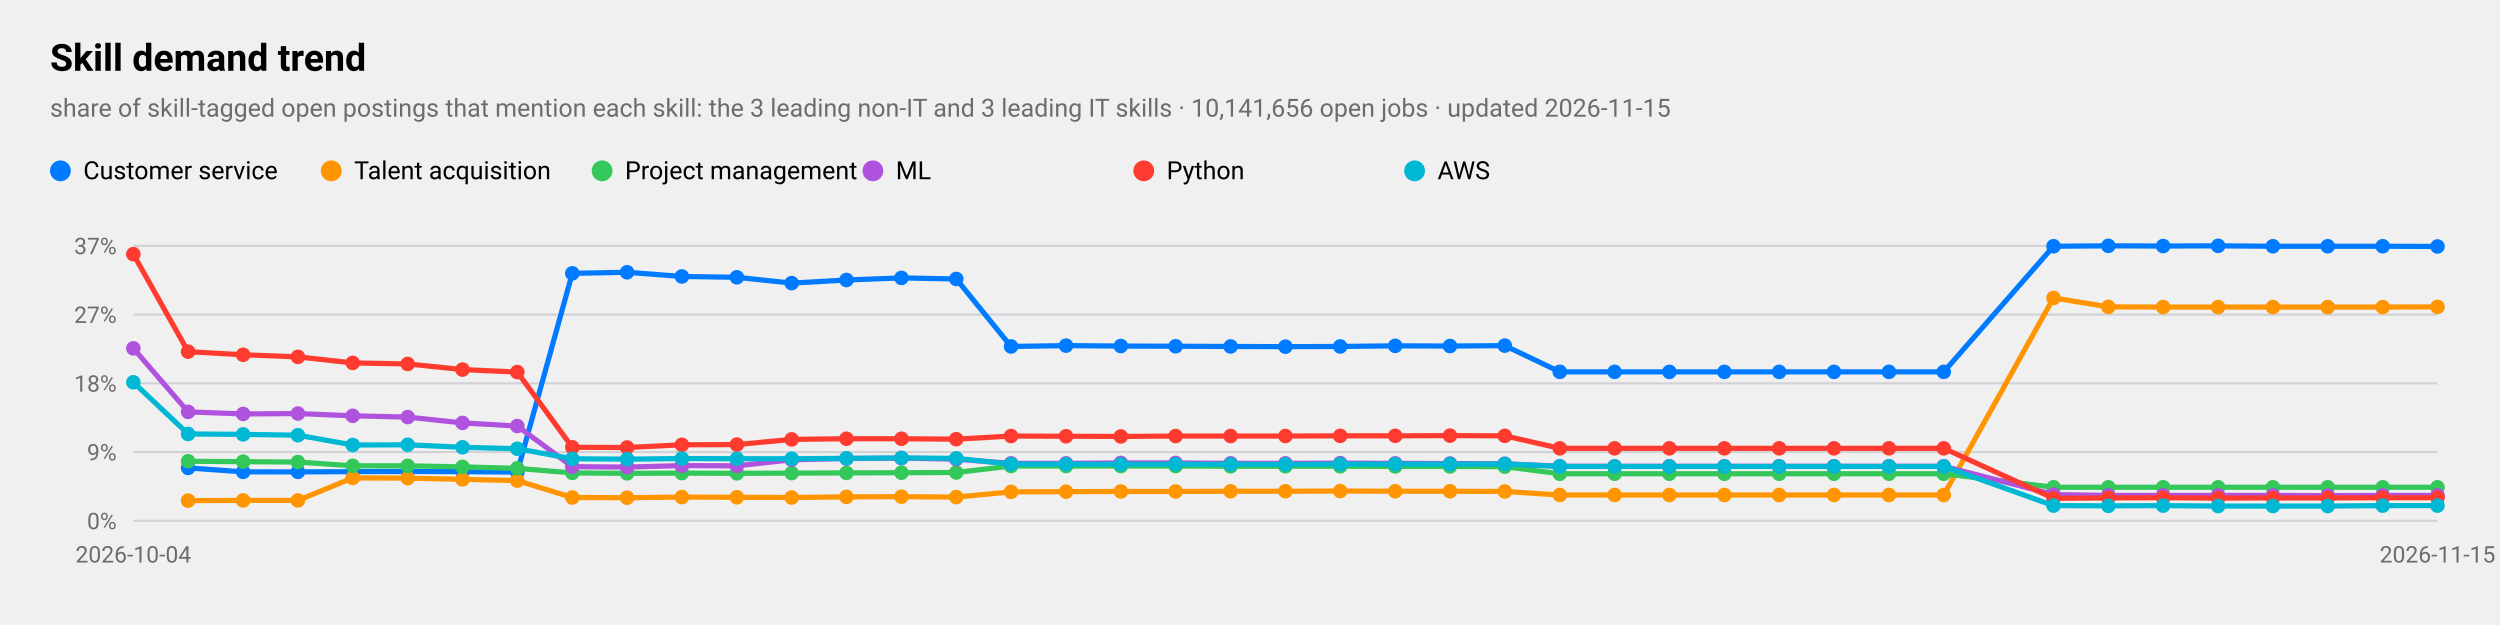
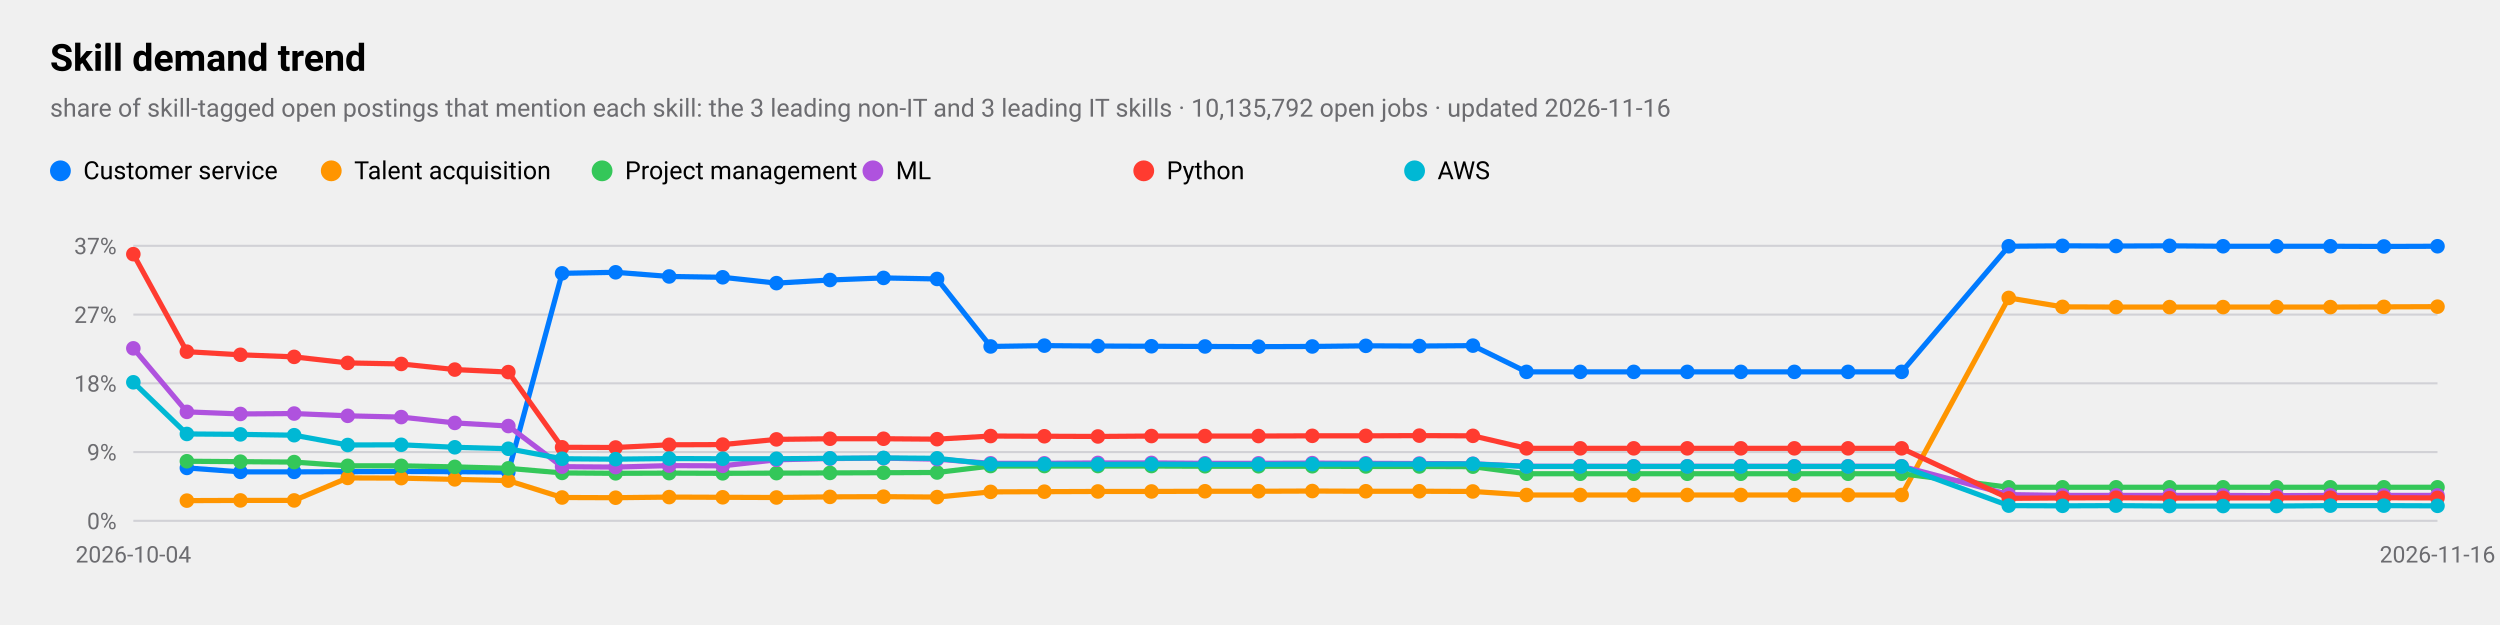
<svg xmlns="http://www.w3.org/2000/svg" viewBox="0 0 1200 300" width="1200" height="300" role="img" aria-label="Skill demand trend">
  <style>
text{font-family:-apple-system,BlinkMacSystemFont,"SF Pro Text","Helvetica Neue","Segoe UI",Roboto,sans-serif;fill:#000}
.sub,.val,.axis{fill:#6c6c70}.bar{fill:#007aff}.track{fill:#e5e5ea}.grid{stroke:#d1d1d6}
.l1{fill:none;stroke:#007aff;stroke-width:2.5}.d1{fill:#007aff}.l2{fill:none;stroke:#ff9500;stroke-width:2.5}.d2{fill:#ff9500}
.l3{fill:none;stroke:#34c759;stroke-width:2.5}.d3{fill:#34c759}.l4{fill:none;stroke:#af52de;stroke-width:2.5}.d4{fill:#af52de}
.l5{fill:none;stroke:#ff3b30;stroke-width:2.5}.d5{fill:#ff3b30}.l6{fill:none;stroke:#00b8d4;stroke-width:2.5}.d6{fill:#00b8d4}
@media(prefers-color-scheme:dark){text{fill:#fff}.sub,.val,.axis{fill:#98989d}.bar{fill:#0a84ff}.track{fill:#2c2c2e}.grid{stroke:#38383a}
.l1{stroke:#0a84ff}.d1{fill:#0a84ff}.l2{stroke:#ff9f0a}.d2{fill:#ff9f0a}
.l3{stroke:#30d158}.d3{fill:#30d158}.l4{stroke:#bf5af2}.d4{fill:#bf5af2}.l5{stroke:#ff453a}.d5{fill:#ff453a}.l6{stroke:#40cbe0}.d6{fill:#40cbe0}}
</style>
  <text x="24" y="34" font-size="18" font-weight="600">Skill demand trend</text>
-   <text class="sub" x="24" y="56" font-size="12">share of skill-tagged open postings that mention each skill: the 3 leading non-IT and 3 leading IT skills · 10,141,656 open jobs · updated 2026-11-15</text>
+   <text class="sub" x="24" y="56" font-size="12">share of skill-tagged open postings that mention each skill: the 3 leading non-IT and 3 leading IT skills · 10,135,792 open jobs · updated 2026-11-16</text>
  <line class="grid" x1="64" x2="1170" y1="250.0" y2="250.0" />
  <text class="axis" x="56" y="254.0" font-size="11" text-anchor="end">0%</text>
  <line class="grid" x1="64" x2="1170" y1="217.0" y2="217.0" />
  <text class="axis" x="56" y="221.0" font-size="11" text-anchor="end">9%</text>
  <line class="grid" x1="64" x2="1170" y1="184.0" y2="184.0" />
  <text class="axis" x="56" y="188.0" font-size="11" text-anchor="end">18%</text>
  <line class="grid" x1="64" x2="1170" y1="151.0" y2="151.0" />
  <text class="axis" x="56" y="155.0" font-size="11" text-anchor="end">27%</text>
  <line class="grid" x1="64" x2="1170" y1="118.0" y2="118.0" />
  <text class="axis" x="56" y="122.0" font-size="11" text-anchor="end">37%</text>
  <text class="axis" x="64.0" y="270" font-size="11" text-anchor="middle">2026-10-04</text>
-   <text class="axis" x="1170.0" y="270" font-size="11" text-anchor="middle">2026-11-15</text>
-   <polyline class="l1" points="90.3,224.6 116.7,226.5 143.0,226.5 169.3,226.4 195.7,226.3 222.0,226.4 248.3,226.6 274.7,131.2 301.0,130.7 327.3,132.7 353.7,133.1 380.0,135.9 406.3,134.4 432.7,133.4 459.0,133.9 485.3,166.3 511.7,165.9 538.0,166.1 564.3,166.2 590.7,166.3 617.0,166.4 643.3,166.3 669.7,166.0 696.0,166.1 722.3,165.9 748.7,178.5 775.0,178.5 801.3,178.5 827.7,178.5 854.0,178.5 880.3,178.5 906.7,178.5 933.0,178.5 985.7,118.2 1012.0,118.0 1038.3,118.1 1064.7,118.0 1091.0,118.2 1117.3,118.2 1143.7,118.2 1170.0,118.3" />
-   <circle class="d1" cx="90.3" cy="224.6" r="3.5" />
-   <circle class="d1" cx="116.7" cy="226.5" r="3.5" />
-   <circle class="d1" cx="143.0" cy="226.5" r="3.5" />
-   <circle class="d1" cx="169.3" cy="226.4" r="3.5" />
-   <circle class="d1" cx="195.7" cy="226.3" r="3.5" />
-   <circle class="d1" cx="222.0" cy="226.4" r="3.5" />
-   <circle class="d1" cx="248.3" cy="226.6" r="3.5" />
-   <circle class="d1" cx="274.7" cy="131.2" r="3.5" />
-   <circle class="d1" cx="301.0" cy="130.7" r="3.5" />
-   <circle class="d1" cx="327.3" cy="132.7" r="3.5" />
-   <circle class="d1" cx="353.7" cy="133.1" r="3.5" />
-   <circle class="d1" cx="380.0" cy="135.9" r="3.5" />
-   <circle class="d1" cx="406.3" cy="134.4" r="3.5" />
-   <circle class="d1" cx="432.7" cy="133.4" r="3.5" />
-   <circle class="d1" cx="459.0" cy="133.9" r="3.5" />
-   <circle class="d1" cx="485.3" cy="166.3" r="3.5" />
-   <circle class="d1" cx="511.7" cy="165.9" r="3.5" />
-   <circle class="d1" cx="538.0" cy="166.1" r="3.5" />
-   <circle class="d1" cx="564.3" cy="166.2" r="3.5" />
-   <circle class="d1" cx="590.7" cy="166.3" r="3.5" />
-   <circle class="d1" cx="617.0" cy="166.4" r="3.5" />
-   <circle class="d1" cx="643.3" cy="166.3" r="3.5" />
-   <circle class="d1" cx="669.7" cy="166.0" r="3.5" />
-   <circle class="d1" cx="696.0" cy="166.1" r="3.5" />
-   <circle class="d1" cx="722.3" cy="165.9" r="3.5" />
-   <circle class="d1" cx="748.7" cy="178.5" r="3.5" />
-   <circle class="d1" cx="775.0" cy="178.5" r="3.5" />
-   <circle class="d1" cx="801.3" cy="178.5" r="3.5" />
-   <circle class="d1" cx="827.7" cy="178.5" r="3.5" />
-   <circle class="d1" cx="854.0" cy="178.5" r="3.5" />
-   <circle class="d1" cx="880.3" cy="178.5" r="3.5" />
-   <circle class="d1" cx="906.7" cy="178.5" r="3.5" />
-   <circle class="d1" cx="933.0" cy="178.5" r="3.5" />
-   <circle class="d1" cx="985.7" cy="118.2" r="3.5" />
-   <circle class="d1" cx="1012.0" cy="118.0" r="3.5" />
-   <circle class="d1" cx="1038.3" cy="118.1" r="3.5" />
-   <circle class="d1" cx="1064.7" cy="118.0" r="3.5" />
-   <circle class="d1" cx="1091.0" cy="118.2" r="3.5" />
-   <circle class="d1" cx="1117.3" cy="118.2" r="3.5" />
-   <circle class="d1" cx="1143.7" cy="118.2" r="3.5" />
-   <circle class="d1" cx="1170.0" cy="118.3" r="3.5" />
+   <text class="axis" x="1170.0" y="270" font-size="11" text-anchor="middle">2026-11-16</text>
+   <polyline class="l1" points="89.7,224.6 115.4,226.5 141.2,226.5 166.9,226.4 192.6,226.3 218.3,226.4 244.0,226.6 269.8,131.2 295.5,130.7 321.2,132.7 346.9,133.1 372.7,135.9 398.4,134.4 424.1,133.4 449.8,133.9 475.5,166.3 501.3,165.9 527.0,166.1 552.7,166.2 578.4,166.3 604.1,166.4 629.9,166.3 655.6,166.0 681.3,166.1 707.0,165.9 732.7,178.5 758.5,178.5 784.2,178.5 809.9,178.5 835.6,178.5 861.3,178.5 887.1,178.5 912.8,178.5 964.2,118.2 990.0,118.0 1015.7,118.1 1041.4,118.0 1067.1,118.2 1092.8,118.2 1118.6,118.2 1144.3,118.3 1170.0,118.2" />
+   <circle class="d1" cx="89.7" cy="224.6" r="3.5" />
+   <circle class="d1" cx="115.4" cy="226.5" r="3.5" />
+   <circle class="d1" cx="141.2" cy="226.5" r="3.5" />
+   <circle class="d1" cx="166.9" cy="226.4" r="3.5" />
+   <circle class="d1" cx="192.6" cy="226.3" r="3.5" />
+   <circle class="d1" cx="218.3" cy="226.4" r="3.5" />
+   <circle class="d1" cx="244.0" cy="226.6" r="3.5" />
+   <circle class="d1" cx="269.8" cy="131.2" r="3.5" />
+   <circle class="d1" cx="295.5" cy="130.7" r="3.5" />
+   <circle class="d1" cx="321.2" cy="132.7" r="3.5" />
+   <circle class="d1" cx="346.9" cy="133.1" r="3.5" />
+   <circle class="d1" cx="372.7" cy="135.9" r="3.5" />
+   <circle class="d1" cx="398.4" cy="134.4" r="3.5" />
+   <circle class="d1" cx="424.1" cy="133.4" r="3.5" />
+   <circle class="d1" cx="449.8" cy="133.9" r="3.5" />
+   <circle class="d1" cx="475.5" cy="166.3" r="3.5" />
+   <circle class="d1" cx="501.3" cy="165.9" r="3.5" />
+   <circle class="d1" cx="527.0" cy="166.1" r="3.5" />
+   <circle class="d1" cx="552.7" cy="166.2" r="3.5" />
+   <circle class="d1" cx="578.4" cy="166.3" r="3.5" />
+   <circle class="d1" cx="604.1" cy="166.4" r="3.5" />
+   <circle class="d1" cx="629.9" cy="166.3" r="3.5" />
+   <circle class="d1" cx="655.6" cy="166.0" r="3.5" />
+   <circle class="d1" cx="681.3" cy="166.1" r="3.5" />
+   <circle class="d1" cx="707.0" cy="165.9" r="3.5" />
+   <circle class="d1" cx="732.7" cy="178.5" r="3.5" />
+   <circle class="d1" cx="758.5" cy="178.5" r="3.5" />
+   <circle class="d1" cx="784.2" cy="178.5" r="3.5" />
+   <circle class="d1" cx="809.9" cy="178.5" r="3.5" />
+   <circle class="d1" cx="835.6" cy="178.5" r="3.5" />
+   <circle class="d1" cx="861.3" cy="178.5" r="3.5" />
+   <circle class="d1" cx="887.1" cy="178.5" r="3.5" />
+   <circle class="d1" cx="912.8" cy="178.5" r="3.5" />
+   <circle class="d1" cx="964.2" cy="118.2" r="3.5" />
+   <circle class="d1" cx="990.0" cy="118.0" r="3.5" />
+   <circle class="d1" cx="1015.7" cy="118.1" r="3.5" />
+   <circle class="d1" cx="1041.4" cy="118.0" r="3.5" />
+   <circle class="d1" cx="1067.1" cy="118.2" r="3.5" />
+   <circle class="d1" cx="1092.8" cy="118.2" r="3.5" />
+   <circle class="d1" cx="1118.6" cy="118.2" r="3.5" />
+   <circle class="d1" cx="1144.3" cy="118.3" r="3.5" />
+   <circle class="d1" cx="1170.0" cy="118.2" r="3.5" />
  <circle class="d1" cx="29" cy="82" r="5" />
  <text x="40" y="86" font-size="12">Customer service</text>
-   <polyline class="l2" points="90.3,240.3 116.7,240.2 143.0,240.2 169.3,229.4 195.7,229.5 222.0,230.1 248.3,230.7 274.7,238.8 301.0,238.9 327.3,238.6 353.7,238.7 380.0,238.8 406.3,238.5 432.7,238.4 459.0,238.6 485.3,236.1 511.7,236.0 538.0,235.9 564.3,235.9 590.7,235.8 617.0,235.8 643.3,235.7 669.7,235.8 696.0,235.8 722.3,235.9 748.7,237.6 775.0,237.6 801.3,237.6 827.7,237.6 854.0,237.6 880.3,237.6 906.7,237.6 933.0,237.6 985.7,143.0 1012.0,147.3 1038.3,147.4 1064.7,147.4 1091.0,147.4 1117.3,147.4 1143.7,147.4 1170.0,147.3" />
-   <circle class="d2" cx="90.3" cy="240.3" r="3.5" />
-   <circle class="d2" cx="116.7" cy="240.2" r="3.5" />
-   <circle class="d2" cx="143.0" cy="240.2" r="3.5" />
-   <circle class="d2" cx="169.3" cy="229.4" r="3.5" />
-   <circle class="d2" cx="195.7" cy="229.5" r="3.5" />
-   <circle class="d2" cx="222.0" cy="230.1" r="3.5" />
-   <circle class="d2" cx="248.3" cy="230.7" r="3.5" />
-   <circle class="d2" cx="274.7" cy="238.8" r="3.5" />
-   <circle class="d2" cx="301.0" cy="238.9" r="3.5" />
-   <circle class="d2" cx="327.3" cy="238.6" r="3.5" />
-   <circle class="d2" cx="353.7" cy="238.7" r="3.5" />
-   <circle class="d2" cx="380.0" cy="238.8" r="3.5" />
-   <circle class="d2" cx="406.3" cy="238.5" r="3.5" />
-   <circle class="d2" cx="432.7" cy="238.4" r="3.5" />
-   <circle class="d2" cx="459.0" cy="238.6" r="3.5" />
-   <circle class="d2" cx="485.3" cy="236.1" r="3.5" />
-   <circle class="d2" cx="511.7" cy="236.0" r="3.5" />
-   <circle class="d2" cx="538.0" cy="235.9" r="3.5" />
-   <circle class="d2" cx="564.3" cy="235.9" r="3.5" />
-   <circle class="d2" cx="590.7" cy="235.8" r="3.5" />
-   <circle class="d2" cx="617.0" cy="235.8" r="3.5" />
-   <circle class="d2" cx="643.3" cy="235.7" r="3.5" />
-   <circle class="d2" cx="669.7" cy="235.8" r="3.5" />
-   <circle class="d2" cx="696.0" cy="235.8" r="3.5" />
-   <circle class="d2" cx="722.3" cy="235.9" r="3.5" />
-   <circle class="d2" cx="748.7" cy="237.6" r="3.5" />
-   <circle class="d2" cx="775.0" cy="237.6" r="3.5" />
-   <circle class="d2" cx="801.3" cy="237.6" r="3.5" />
-   <circle class="d2" cx="827.7" cy="237.6" r="3.5" />
-   <circle class="d2" cx="854.0" cy="237.6" r="3.5" />
-   <circle class="d2" cx="880.3" cy="237.6" r="3.5" />
-   <circle class="d2" cx="906.7" cy="237.6" r="3.5" />
-   <circle class="d2" cx="933.0" cy="237.6" r="3.5" />
-   <circle class="d2" cx="985.7" cy="143.0" r="3.5" />
-   <circle class="d2" cx="1012.0" cy="147.3" r="3.5" />
-   <circle class="d2" cx="1038.3" cy="147.4" r="3.5" />
-   <circle class="d2" cx="1064.7" cy="147.4" r="3.5" />
-   <circle class="d2" cx="1091.0" cy="147.4" r="3.5" />
-   <circle class="d2" cx="1117.3" cy="147.4" r="3.5" />
-   <circle class="d2" cx="1143.7" cy="147.4" r="3.5" />
-   <circle class="d2" cx="1170.0" cy="147.3" r="3.5" />
+   <polyline class="l2" points="89.7,240.3 115.4,240.2 141.2,240.2 166.9,229.4 192.6,229.5 218.3,230.1 244.0,230.7 269.8,238.8 295.5,238.9 321.2,238.6 346.9,238.7 372.7,238.8 398.4,238.5 424.1,238.4 449.8,238.6 475.5,236.1 501.3,236.0 527.0,235.9 552.7,235.9 578.4,235.8 604.1,235.8 629.9,235.7 655.6,235.8 681.3,235.8 707.0,235.9 732.7,237.6 758.5,237.6 784.2,237.6 809.9,237.6 835.6,237.6 861.3,237.6 887.1,237.6 912.8,237.6 964.2,143.0 990.0,147.3 1015.7,147.4 1041.4,147.4 1067.1,147.4 1092.8,147.4 1118.6,147.4 1144.3,147.3 1170.0,147.2" />
+   <circle class="d2" cx="89.7" cy="240.3" r="3.5" />
+   <circle class="d2" cx="115.4" cy="240.2" r="3.5" />
+   <circle class="d2" cx="141.2" cy="240.2" r="3.5" />
+   <circle class="d2" cx="166.9" cy="229.4" r="3.5" />
+   <circle class="d2" cx="192.6" cy="229.5" r="3.5" />
+   <circle class="d2" cx="218.3" cy="230.1" r="3.5" />
+   <circle class="d2" cx="244.0" cy="230.7" r="3.5" />
+   <circle class="d2" cx="269.8" cy="238.8" r="3.5" />
+   <circle class="d2" cx="295.5" cy="238.9" r="3.5" />
+   <circle class="d2" cx="321.2" cy="238.6" r="3.5" />
+   <circle class="d2" cx="346.9" cy="238.7" r="3.5" />
+   <circle class="d2" cx="372.7" cy="238.8" r="3.5" />
+   <circle class="d2" cx="398.4" cy="238.5" r="3.5" />
+   <circle class="d2" cx="424.1" cy="238.4" r="3.5" />
+   <circle class="d2" cx="449.8" cy="238.6" r="3.5" />
+   <circle class="d2" cx="475.5" cy="236.1" r="3.5" />
+   <circle class="d2" cx="501.3" cy="236.0" r="3.5" />
+   <circle class="d2" cx="527.0" cy="235.9" r="3.5" />
+   <circle class="d2" cx="552.7" cy="235.9" r="3.5" />
+   <circle class="d2" cx="578.4" cy="235.8" r="3.5" />
+   <circle class="d2" cx="604.1" cy="235.8" r="3.5" />
+   <circle class="d2" cx="629.9" cy="235.7" r="3.5" />
+   <circle class="d2" cx="655.6" cy="235.8" r="3.5" />
+   <circle class="d2" cx="681.3" cy="235.8" r="3.5" />
+   <circle class="d2" cx="707.0" cy="235.9" r="3.5" />
+   <circle class="d2" cx="732.7" cy="237.6" r="3.5" />
+   <circle class="d2" cx="758.5" cy="237.6" r="3.5" />
+   <circle class="d2" cx="784.2" cy="237.6" r="3.5" />
+   <circle class="d2" cx="809.9" cy="237.6" r="3.5" />
+   <circle class="d2" cx="835.6" cy="237.6" r="3.5" />
+   <circle class="d2" cx="861.3" cy="237.6" r="3.5" />
+   <circle class="d2" cx="887.1" cy="237.6" r="3.5" />
+   <circle class="d2" cx="912.8" cy="237.6" r="3.5" />
+   <circle class="d2" cx="964.2" cy="143.0" r="3.5" />
+   <circle class="d2" cx="990.0" cy="147.3" r="3.5" />
+   <circle class="d2" cx="1015.7" cy="147.4" r="3.5" />
+   <circle class="d2" cx="1041.4" cy="147.4" r="3.5" />
+   <circle class="d2" cx="1067.1" cy="147.4" r="3.5" />
+   <circle class="d2" cx="1092.8" cy="147.4" r="3.5" />
+   <circle class="d2" cx="1118.6" cy="147.4" r="3.5" />
+   <circle class="d2" cx="1144.3" cy="147.3" r="3.5" />
+   <circle class="d2" cx="1170.0" cy="147.2" r="3.5" />
  <circle class="d2" cx="159" cy="82" r="5" />
  <text x="170" y="86" font-size="12">Talent acquisition</text>
-   <polyline class="l3" points="90.3,221.4 116.7,221.6 143.0,221.8 169.3,223.6 195.7,223.6 222.0,224.1 248.3,224.8 274.7,227.0 301.0,227.2 327.3,227.1 353.7,227.2 380.0,227.1 406.3,227.0 432.7,226.9 459.0,226.8 485.3,223.7 511.7,223.7 538.0,223.7 564.3,223.7 590.7,223.8 617.0,223.8 643.3,223.8 669.7,223.9 696.0,223.9 722.3,224.0 748.7,227.4 775.0,227.4 801.3,227.4 827.7,227.4 854.0,227.4 880.3,227.4 906.7,227.4 933.0,227.4 985.7,233.9 1012.0,233.9 1038.3,233.9 1064.7,233.9 1091.0,233.9 1117.3,233.9 1143.7,233.9 1170.0,233.9" />
-   <circle class="d3" cx="90.3" cy="221.4" r="3.5" />
-   <circle class="d3" cx="116.7" cy="221.6" r="3.5" />
-   <circle class="d3" cx="143.0" cy="221.8" r="3.5" />
-   <circle class="d3" cx="169.3" cy="223.6" r="3.5" />
-   <circle class="d3" cx="195.7" cy="223.6" r="3.5" />
-   <circle class="d3" cx="222.0" cy="224.1" r="3.5" />
-   <circle class="d3" cx="248.3" cy="224.8" r="3.5" />
-   <circle class="d3" cx="274.7" cy="227.0" r="3.5" />
-   <circle class="d3" cx="301.0" cy="227.2" r="3.5" />
-   <circle class="d3" cx="327.3" cy="227.1" r="3.5" />
-   <circle class="d3" cx="353.7" cy="227.2" r="3.5" />
-   <circle class="d3" cx="380.0" cy="227.1" r="3.5" />
-   <circle class="d3" cx="406.3" cy="227.0" r="3.5" />
-   <circle class="d3" cx="432.7" cy="226.9" r="3.5" />
-   <circle class="d3" cx="459.0" cy="226.8" r="3.5" />
-   <circle class="d3" cx="485.3" cy="223.7" r="3.5" />
-   <circle class="d3" cx="511.7" cy="223.7" r="3.5" />
-   <circle class="d3" cx="538.0" cy="223.7" r="3.5" />
-   <circle class="d3" cx="564.3" cy="223.7" r="3.5" />
-   <circle class="d3" cx="590.7" cy="223.8" r="3.5" />
-   <circle class="d3" cx="617.0" cy="223.8" r="3.5" />
-   <circle class="d3" cx="643.3" cy="223.8" r="3.5" />
-   <circle class="d3" cx="669.7" cy="223.9" r="3.5" />
-   <circle class="d3" cx="696.0" cy="223.9" r="3.5" />
-   <circle class="d3" cx="722.3" cy="224.0" r="3.5" />
-   <circle class="d3" cx="748.7" cy="227.4" r="3.5" />
-   <circle class="d3" cx="775.0" cy="227.4" r="3.5" />
-   <circle class="d3" cx="801.3" cy="227.4" r="3.5" />
-   <circle class="d3" cx="827.7" cy="227.4" r="3.5" />
-   <circle class="d3" cx="854.0" cy="227.4" r="3.5" />
-   <circle class="d3" cx="880.3" cy="227.4" r="3.5" />
-   <circle class="d3" cx="906.7" cy="227.4" r="3.5" />
-   <circle class="d3" cx="933.0" cy="227.4" r="3.5" />
-   <circle class="d3" cx="985.7" cy="233.9" r="3.5" />
-   <circle class="d3" cx="1012.0" cy="233.9" r="3.5" />
-   <circle class="d3" cx="1038.3" cy="233.9" r="3.5" />
-   <circle class="d3" cx="1064.7" cy="233.9" r="3.5" />
-   <circle class="d3" cx="1091.0" cy="233.9" r="3.5" />
-   <circle class="d3" cx="1117.3" cy="233.9" r="3.5" />
-   <circle class="d3" cx="1143.7" cy="233.9" r="3.5" />
+   <polyline class="l3" points="89.7,221.4 115.4,221.6 141.2,221.8 166.9,223.6 192.6,223.6 218.3,224.1 244.0,224.8 269.8,227.0 295.5,227.2 321.2,227.1 346.9,227.2 372.7,227.1 398.4,227.0 424.1,226.9 449.8,226.8 475.5,223.7 501.3,223.7 527.0,223.7 552.7,223.7 578.4,223.8 604.1,223.8 629.9,223.8 655.6,223.9 681.3,223.9 707.0,224.0 732.7,227.4 758.5,227.4 784.2,227.4 809.9,227.4 835.6,227.4 861.3,227.4 887.1,227.4 912.8,227.4 964.2,233.9 990.0,233.9 1015.7,233.9 1041.4,233.9 1067.1,233.9 1092.8,233.9 1118.6,233.9 1144.3,233.9 1170.0,233.9" />
+   <circle class="d3" cx="89.7" cy="221.4" r="3.5" />
+   <circle class="d3" cx="115.4" cy="221.6" r="3.5" />
+   <circle class="d3" cx="141.2" cy="221.8" r="3.5" />
+   <circle class="d3" cx="166.9" cy="223.6" r="3.5" />
+   <circle class="d3" cx="192.6" cy="223.6" r="3.5" />
+   <circle class="d3" cx="218.3" cy="224.1" r="3.5" />
+   <circle class="d3" cx="244.0" cy="224.8" r="3.5" />
+   <circle class="d3" cx="269.8" cy="227.0" r="3.5" />
+   <circle class="d3" cx="295.5" cy="227.2" r="3.5" />
+   <circle class="d3" cx="321.2" cy="227.1" r="3.5" />
+   <circle class="d3" cx="346.9" cy="227.2" r="3.5" />
+   <circle class="d3" cx="372.7" cy="227.1" r="3.5" />
+   <circle class="d3" cx="398.4" cy="227.0" r="3.5" />
+   <circle class="d3" cx="424.1" cy="226.9" r="3.5" />
+   <circle class="d3" cx="449.8" cy="226.8" r="3.5" />
+   <circle class="d3" cx="475.5" cy="223.7" r="3.5" />
+   <circle class="d3" cx="501.3" cy="223.7" r="3.5" />
+   <circle class="d3" cx="527.0" cy="223.7" r="3.5" />
+   <circle class="d3" cx="552.7" cy="223.7" r="3.5" />
+   <circle class="d3" cx="578.4" cy="223.8" r="3.5" />
+   <circle class="d3" cx="604.1" cy="223.8" r="3.5" />
+   <circle class="d3" cx="629.9" cy="223.8" r="3.5" />
+   <circle class="d3" cx="655.6" cy="223.9" r="3.5" />
+   <circle class="d3" cx="681.3" cy="223.9" r="3.5" />
+   <circle class="d3" cx="707.0" cy="224.0" r="3.5" />
+   <circle class="d3" cx="732.7" cy="227.4" r="3.5" />
+   <circle class="d3" cx="758.5" cy="227.4" r="3.5" />
+   <circle class="d3" cx="784.2" cy="227.4" r="3.5" />
+   <circle class="d3" cx="809.9" cy="227.4" r="3.5" />
+   <circle class="d3" cx="835.6" cy="227.4" r="3.5" />
+   <circle class="d3" cx="861.3" cy="227.4" r="3.5" />
+   <circle class="d3" cx="887.1" cy="227.4" r="3.5" />
+   <circle class="d3" cx="912.8" cy="227.4" r="3.5" />
+   <circle class="d3" cx="964.2" cy="233.9" r="3.5" />
+   <circle class="d3" cx="990.0" cy="233.9" r="3.5" />
+   <circle class="d3" cx="1015.7" cy="233.9" r="3.5" />
+   <circle class="d3" cx="1041.4" cy="233.9" r="3.5" />
+   <circle class="d3" cx="1067.1" cy="233.9" r="3.5" />
+   <circle class="d3" cx="1092.8" cy="233.9" r="3.5" />
+   <circle class="d3" cx="1118.6" cy="233.9" r="3.5" />
+   <circle class="d3" cx="1144.3" cy="233.9" r="3.5" />
  <circle class="d3" cx="1170.0" cy="233.9" r="3.5" />
  <circle class="d3" cx="289" cy="82" r="5" />
  <text x="300" y="86" font-size="12">Project management</text>
-   <polyline class="l4" points="64.0,167.2 90.3,197.7 116.7,198.7 143.0,198.5 169.3,199.6 195.7,200.2 222.0,203.0 248.3,204.5 274.7,224.0 301.0,224.2 327.3,223.5 353.7,223.6 380.0,220.7 406.3,220.1 432.7,219.9 459.0,220.4 485.3,222.4 511.7,222.4 538.0,222.2 564.3,222.2 590.7,222.4 617.0,222.4 643.3,222.3 669.7,222.4 696.0,222.5 722.3,222.6 748.7,223.8 775.0,223.8 801.3,223.8 827.7,223.8 854.0,223.8 880.3,223.8 906.7,223.8 933.0,223.8 985.7,237.4 1012.0,237.8 1038.3,237.8 1064.7,237.8 1091.0,237.8 1117.3,237.9 1143.7,237.8 1170.0,237.8" />
+   <polyline class="l4" points="64.0,167.2 89.7,197.7 115.4,198.7 141.2,198.5 166.9,199.6 192.6,200.2 218.3,203.0 244.0,204.5 269.8,224.0 295.5,224.2 321.2,223.5 346.9,223.6 372.7,220.7 398.4,220.1 424.1,219.9 449.8,220.4 475.5,222.4 501.3,222.4 527.0,222.2 552.7,222.2 578.4,222.4 604.1,222.4 629.9,222.3 655.6,222.4 681.3,222.5 707.0,222.6 732.7,223.8 758.5,223.8 784.2,223.8 809.9,223.8 835.6,223.8 861.3,223.8 887.1,223.8 912.8,223.8 964.2,237.4 990.0,237.8 1015.7,237.8 1041.4,237.8 1067.1,237.8 1092.8,237.9 1118.6,237.8 1144.3,237.8 1170.0,237.8" />
  <circle class="d4" cx="64.0" cy="167.2" r="3.5" />
-   <circle class="d4" cx="90.3" cy="197.7" r="3.5" />
-   <circle class="d4" cx="116.7" cy="198.7" r="3.5" />
-   <circle class="d4" cx="143.0" cy="198.5" r="3.5" />
-   <circle class="d4" cx="169.3" cy="199.6" r="3.5" />
-   <circle class="d4" cx="195.7" cy="200.2" r="3.5" />
-   <circle class="d4" cx="222.0" cy="203.0" r="3.5" />
-   <circle class="d4" cx="248.3" cy="204.5" r="3.5" />
-   <circle class="d4" cx="274.7" cy="224.0" r="3.5" />
-   <circle class="d4" cx="301.0" cy="224.2" r="3.5" />
-   <circle class="d4" cx="327.3" cy="223.5" r="3.5" />
-   <circle class="d4" cx="353.7" cy="223.6" r="3.5" />
-   <circle class="d4" cx="380.0" cy="220.7" r="3.5" />
-   <circle class="d4" cx="406.3" cy="220.1" r="3.5" />
-   <circle class="d4" cx="432.7" cy="219.9" r="3.5" />
-   <circle class="d4" cx="459.0" cy="220.4" r="3.5" />
-   <circle class="d4" cx="485.3" cy="222.4" r="3.5" />
-   <circle class="d4" cx="511.7" cy="222.4" r="3.5" />
-   <circle class="d4" cx="538.0" cy="222.2" r="3.5" />
-   <circle class="d4" cx="564.3" cy="222.2" r="3.5" />
-   <circle class="d4" cx="590.7" cy="222.4" r="3.5" />
-   <circle class="d4" cx="617.0" cy="222.4" r="3.5" />
-   <circle class="d4" cx="643.3" cy="222.3" r="3.5" />
-   <circle class="d4" cx="669.7" cy="222.4" r="3.5" />
-   <circle class="d4" cx="696.0" cy="222.5" r="3.5" />
-   <circle class="d4" cx="722.3" cy="222.6" r="3.5" />
-   <circle class="d4" cx="748.7" cy="223.8" r="3.5" />
-   <circle class="d4" cx="775.0" cy="223.8" r="3.5" />
-   <circle class="d4" cx="801.3" cy="223.8" r="3.5" />
-   <circle class="d4" cx="827.7" cy="223.8" r="3.5" />
-   <circle class="d4" cx="854.0" cy="223.8" r="3.5" />
-   <circle class="d4" cx="880.3" cy="223.8" r="3.5" />
-   <circle class="d4" cx="906.7" cy="223.8" r="3.5" />
-   <circle class="d4" cx="933.0" cy="223.8" r="3.5" />
-   <circle class="d4" cx="985.7" cy="237.4" r="3.5" />
-   <circle class="d4" cx="1012.0" cy="237.8" r="3.5" />
-   <circle class="d4" cx="1038.3" cy="237.8" r="3.5" />
-   <circle class="d4" cx="1064.7" cy="237.8" r="3.5" />
-   <circle class="d4" cx="1091.0" cy="237.8" r="3.5" />
-   <circle class="d4" cx="1117.3" cy="237.9" r="3.5" />
-   <circle class="d4" cx="1143.7" cy="237.8" r="3.5" />
+   <circle class="d4" cx="89.7" cy="197.7" r="3.5" />
+   <circle class="d4" cx="115.4" cy="198.7" r="3.5" />
+   <circle class="d4" cx="141.2" cy="198.5" r="3.5" />
+   <circle class="d4" cx="166.9" cy="199.6" r="3.5" />
+   <circle class="d4" cx="192.6" cy="200.2" r="3.5" />
+   <circle class="d4" cx="218.3" cy="203.0" r="3.5" />
+   <circle class="d4" cx="244.0" cy="204.5" r="3.5" />
+   <circle class="d4" cx="269.8" cy="224.0" r="3.5" />
+   <circle class="d4" cx="295.5" cy="224.2" r="3.5" />
+   <circle class="d4" cx="321.2" cy="223.5" r="3.5" />
+   <circle class="d4" cx="346.9" cy="223.6" r="3.5" />
+   <circle class="d4" cx="372.7" cy="220.7" r="3.5" />
+   <circle class="d4" cx="398.4" cy="220.1" r="3.5" />
+   <circle class="d4" cx="424.1" cy="219.9" r="3.5" />
+   <circle class="d4" cx="449.8" cy="220.4" r="3.5" />
+   <circle class="d4" cx="475.5" cy="222.4" r="3.5" />
+   <circle class="d4" cx="501.3" cy="222.4" r="3.5" />
+   <circle class="d4" cx="527.0" cy="222.2" r="3.5" />
+   <circle class="d4" cx="552.7" cy="222.2" r="3.5" />
+   <circle class="d4" cx="578.4" cy="222.4" r="3.5" />
+   <circle class="d4" cx="604.1" cy="222.4" r="3.5" />
+   <circle class="d4" cx="629.9" cy="222.3" r="3.5" />
+   <circle class="d4" cx="655.6" cy="222.4" r="3.5" />
+   <circle class="d4" cx="681.3" cy="222.5" r="3.5" />
+   <circle class="d4" cx="707.0" cy="222.6" r="3.5" />
+   <circle class="d4" cx="732.7" cy="223.8" r="3.5" />
+   <circle class="d4" cx="758.5" cy="223.8" r="3.5" />
+   <circle class="d4" cx="784.2" cy="223.8" r="3.5" />
+   <circle class="d4" cx="809.9" cy="223.8" r="3.5" />
+   <circle class="d4" cx="835.6" cy="223.8" r="3.5" />
+   <circle class="d4" cx="861.3" cy="223.8" r="3.5" />
+   <circle class="d4" cx="887.1" cy="223.8" r="3.5" />
+   <circle class="d4" cx="912.8" cy="223.8" r="3.5" />
+   <circle class="d4" cx="964.2" cy="237.4" r="3.5" />
+   <circle class="d4" cx="990.0" cy="237.8" r="3.5" />
+   <circle class="d4" cx="1015.7" cy="237.8" r="3.5" />
+   <circle class="d4" cx="1041.4" cy="237.8" r="3.5" />
+   <circle class="d4" cx="1067.1" cy="237.8" r="3.5" />
+   <circle class="d4" cx="1092.8" cy="237.9" r="3.5" />
+   <circle class="d4" cx="1118.6" cy="237.8" r="3.5" />
+   <circle class="d4" cx="1144.3" cy="237.8" r="3.5" />
  <circle class="d4" cx="1170.0" cy="237.8" r="3.5" />
  <circle class="d4" cx="419" cy="82" r="5" />
  <text x="430" y="86" font-size="12">ML</text>
-   <polyline class="l5" points="64.0,122.0 90.3,168.8 116.7,170.3 143.0,171.3 169.3,174.2 195.7,174.7 222.0,177.4 248.3,178.6 274.7,214.7 301.0,214.8 327.3,213.5 353.7,213.4 380.0,210.9 406.3,210.6 432.7,210.6 459.0,210.8 485.3,209.3 511.7,209.4 538.0,209.5 564.3,209.3 590.7,209.3 617.0,209.3 643.3,209.2 669.7,209.2 696.0,209.1 722.3,209.2 748.7,215.2 775.0,215.2 801.3,215.2 827.7,215.2 854.0,215.2 880.3,215.2 906.7,215.2 933.0,215.2 985.7,239.2 1012.0,239.0 1038.3,238.9 1064.7,239.1 1091.0,239.0 1117.3,239.0 1143.7,238.9 1170.0,238.9" />
+   <polyline class="l5" points="64.0,122.0 89.7,168.8 115.4,170.3 141.2,171.3 166.9,174.2 192.6,174.7 218.3,177.4 244.0,178.6 269.8,214.7 295.5,214.8 321.2,213.5 346.9,213.4 372.7,210.9 398.4,210.6 424.1,210.6 449.8,210.8 475.5,209.3 501.3,209.4 527.0,209.5 552.7,209.3 578.4,209.3 604.1,209.3 629.9,209.2 655.6,209.2 681.3,209.1 707.0,209.2 732.7,215.2 758.5,215.2 784.2,215.2 809.9,215.2 835.6,215.2 861.3,215.2 887.1,215.2 912.8,215.2 964.2,239.2 990.0,239.0 1015.7,238.9 1041.4,239.1 1067.1,239.0 1092.8,239.0 1118.6,238.9 1144.3,238.9 1170.0,239.0" />
  <circle class="d5" cx="64.0" cy="122.0" r="3.5" />
-   <circle class="d5" cx="90.3" cy="168.8" r="3.5" />
-   <circle class="d5" cx="116.7" cy="170.3" r="3.5" />
-   <circle class="d5" cx="143.0" cy="171.3" r="3.5" />
-   <circle class="d5" cx="169.3" cy="174.2" r="3.5" />
-   <circle class="d5" cx="195.7" cy="174.7" r="3.5" />
-   <circle class="d5" cx="222.0" cy="177.4" r="3.5" />
-   <circle class="d5" cx="248.3" cy="178.6" r="3.5" />
-   <circle class="d5" cx="274.7" cy="214.7" r="3.5" />
-   <circle class="d5" cx="301.0" cy="214.8" r="3.5" />
-   <circle class="d5" cx="327.3" cy="213.5" r="3.5" />
-   <circle class="d5" cx="353.7" cy="213.4" r="3.5" />
-   <circle class="d5" cx="380.0" cy="210.9" r="3.5" />
-   <circle class="d5" cx="406.3" cy="210.6" r="3.5" />
-   <circle class="d5" cx="432.7" cy="210.6" r="3.5" />
-   <circle class="d5" cx="459.0" cy="210.8" r="3.5" />
-   <circle class="d5" cx="485.3" cy="209.3" r="3.5" />
-   <circle class="d5" cx="511.7" cy="209.4" r="3.5" />
-   <circle class="d5" cx="538.0" cy="209.5" r="3.5" />
-   <circle class="d5" cx="564.3" cy="209.3" r="3.5" />
-   <circle class="d5" cx="590.7" cy="209.3" r="3.5" />
-   <circle class="d5" cx="617.0" cy="209.3" r="3.5" />
-   <circle class="d5" cx="643.3" cy="209.2" r="3.5" />
-   <circle class="d5" cx="669.7" cy="209.2" r="3.5" />
-   <circle class="d5" cx="696.0" cy="209.1" r="3.5" />
-   <circle class="d5" cx="722.3" cy="209.2" r="3.5" />
-   <circle class="d5" cx="748.7" cy="215.2" r="3.5" />
-   <circle class="d5" cx="775.0" cy="215.2" r="3.5" />
-   <circle class="d5" cx="801.3" cy="215.2" r="3.5" />
-   <circle class="d5" cx="827.7" cy="215.2" r="3.5" />
-   <circle class="d5" cx="854.0" cy="215.2" r="3.5" />
-   <circle class="d5" cx="880.3" cy="215.2" r="3.5" />
-   <circle class="d5" cx="906.7" cy="215.2" r="3.5" />
-   <circle class="d5" cx="933.0" cy="215.2" r="3.5" />
-   <circle class="d5" cx="985.7" cy="239.2" r="3.5" />
-   <circle class="d5" cx="1012.0" cy="239.0" r="3.5" />
-   <circle class="d5" cx="1038.3" cy="238.9" r="3.5" />
-   <circle class="d5" cx="1064.7" cy="239.1" r="3.5" />
-   <circle class="d5" cx="1091.0" cy="239.0" r="3.5" />
-   <circle class="d5" cx="1117.3" cy="239.0" r="3.5" />
-   <circle class="d5" cx="1143.7" cy="238.9" r="3.5" />
-   <circle class="d5" cx="1170.0" cy="238.9" r="3.5" />
+   <circle class="d5" cx="89.7" cy="168.8" r="3.5" />
+   <circle class="d5" cx="115.4" cy="170.3" r="3.5" />
+   <circle class="d5" cx="141.2" cy="171.3" r="3.5" />
+   <circle class="d5" cx="166.9" cy="174.2" r="3.5" />
+   <circle class="d5" cx="192.6" cy="174.7" r="3.5" />
+   <circle class="d5" cx="218.3" cy="177.4" r="3.5" />
+   <circle class="d5" cx="244.0" cy="178.6" r="3.5" />
+   <circle class="d5" cx="269.8" cy="214.7" r="3.5" />
+   <circle class="d5" cx="295.5" cy="214.8" r="3.5" />
+   <circle class="d5" cx="321.2" cy="213.5" r="3.5" />
+   <circle class="d5" cx="346.9" cy="213.4" r="3.5" />
+   <circle class="d5" cx="372.7" cy="210.9" r="3.5" />
+   <circle class="d5" cx="398.4" cy="210.6" r="3.5" />
+   <circle class="d5" cx="424.1" cy="210.6" r="3.5" />
+   <circle class="d5" cx="449.8" cy="210.8" r="3.5" />
+   <circle class="d5" cx="475.5" cy="209.3" r="3.5" />
+   <circle class="d5" cx="501.3" cy="209.4" r="3.5" />
+   <circle class="d5" cx="527.0" cy="209.5" r="3.5" />
+   <circle class="d5" cx="552.7" cy="209.3" r="3.5" />
+   <circle class="d5" cx="578.4" cy="209.3" r="3.5" />
+   <circle class="d5" cx="604.1" cy="209.3" r="3.5" />
+   <circle class="d5" cx="629.9" cy="209.2" r="3.5" />
+   <circle class="d5" cx="655.6" cy="209.2" r="3.5" />
+   <circle class="d5" cx="681.3" cy="209.1" r="3.5" />
+   <circle class="d5" cx="707.0" cy="209.2" r="3.5" />
+   <circle class="d5" cx="732.7" cy="215.2" r="3.5" />
+   <circle class="d5" cx="758.5" cy="215.2" r="3.5" />
+   <circle class="d5" cx="784.2" cy="215.2" r="3.5" />
+   <circle class="d5" cx="809.9" cy="215.2" r="3.5" />
+   <circle class="d5" cx="835.6" cy="215.2" r="3.5" />
+   <circle class="d5" cx="861.3" cy="215.2" r="3.5" />
+   <circle class="d5" cx="887.1" cy="215.2" r="3.5" />
+   <circle class="d5" cx="912.8" cy="215.2" r="3.5" />
+   <circle class="d5" cx="964.2" cy="239.2" r="3.5" />
+   <circle class="d5" cx="990.0" cy="239.0" r="3.5" />
+   <circle class="d5" cx="1015.7" cy="238.9" r="3.5" />
+   <circle class="d5" cx="1041.4" cy="239.1" r="3.5" />
+   <circle class="d5" cx="1067.1" cy="239.0" r="3.5" />
+   <circle class="d5" cx="1092.8" cy="239.0" r="3.5" />
+   <circle class="d5" cx="1118.6" cy="238.9" r="3.5" />
+   <circle class="d5" cx="1144.3" cy="238.9" r="3.5" />
+   <circle class="d5" cx="1170.0" cy="239.0" r="3.5" />
  <circle class="d5" cx="549" cy="82" r="5" />
  <text x="560" y="86" font-size="12">Python</text>
-   <polyline class="l6" points="64.0,183.5 90.3,208.3 116.7,208.5 143.0,208.9 169.3,213.6 195.7,213.5 222.0,214.7 248.3,215.4 274.7,220.2 301.0,220.4 327.3,220.1 353.7,220.2 380.0,220.2 406.3,220.0 432.7,219.8 459.0,220.0 485.3,222.8 511.7,222.8 538.0,222.9 564.3,222.8 590.7,222.9 617.0,222.9 643.3,222.8 669.7,222.8 696.0,222.8 722.3,222.7 748.7,223.9 775.0,223.9 801.3,223.9 827.7,223.9 854.0,223.9 880.3,223.9 906.7,223.9 933.0,223.9 985.7,242.7 1012.0,242.8 1038.3,242.7 1064.7,242.9 1091.0,242.9 1117.3,242.9 1143.7,242.7 1170.0,242.7" />
+   <polyline class="l6" points="64.0,183.5 89.7,208.3 115.4,208.5 141.2,208.9 166.9,213.6 192.6,213.5 218.3,214.7 244.0,215.4 269.8,220.2 295.5,220.4 321.2,220.1 346.9,220.2 372.7,220.2 398.4,220.0 424.1,219.8 449.8,220.0 475.5,222.8 501.3,222.8 527.0,222.9 552.7,222.8 578.4,222.9 604.1,222.9 629.9,222.8 655.6,222.8 681.3,222.8 707.0,222.7 732.7,223.9 758.5,223.9 784.2,223.9 809.9,223.9 835.6,223.9 861.3,223.9 887.1,223.9 912.8,223.9 964.2,242.7 990.0,242.8 1015.7,242.7 1041.4,242.9 1067.1,242.9 1092.8,242.9 1118.6,242.7 1144.3,242.7 1170.0,242.8" />
  <circle class="d6" cx="64.0" cy="183.5" r="3.5" />
-   <circle class="d6" cx="90.3" cy="208.3" r="3.5" />
-   <circle class="d6" cx="116.7" cy="208.5" r="3.5" />
-   <circle class="d6" cx="143.0" cy="208.9" r="3.5" />
-   <circle class="d6" cx="169.3" cy="213.6" r="3.5" />
-   <circle class="d6" cx="195.7" cy="213.5" r="3.5" />
-   <circle class="d6" cx="222.0" cy="214.7" r="3.5" />
-   <circle class="d6" cx="248.3" cy="215.4" r="3.5" />
-   <circle class="d6" cx="274.7" cy="220.2" r="3.5" />
-   <circle class="d6" cx="301.0" cy="220.4" r="3.5" />
-   <circle class="d6" cx="327.3" cy="220.1" r="3.5" />
-   <circle class="d6" cx="353.7" cy="220.2" r="3.5" />
-   <circle class="d6" cx="380.0" cy="220.2" r="3.5" />
-   <circle class="d6" cx="406.3" cy="220.0" r="3.5" />
-   <circle class="d6" cx="432.7" cy="219.8" r="3.5" />
-   <circle class="d6" cx="459.0" cy="220.0" r="3.5" />
-   <circle class="d6" cx="485.3" cy="222.8" r="3.5" />
-   <circle class="d6" cx="511.7" cy="222.8" r="3.5" />
-   <circle class="d6" cx="538.0" cy="222.9" r="3.5" />
-   <circle class="d6" cx="564.3" cy="222.8" r="3.5" />
-   <circle class="d6" cx="590.7" cy="222.9" r="3.5" />
-   <circle class="d6" cx="617.0" cy="222.9" r="3.5" />
-   <circle class="d6" cx="643.3" cy="222.8" r="3.5" />
-   <circle class="d6" cx="669.7" cy="222.8" r="3.5" />
-   <circle class="d6" cx="696.0" cy="222.8" r="3.5" />
-   <circle class="d6" cx="722.3" cy="222.7" r="3.5" />
-   <circle class="d6" cx="748.7" cy="223.9" r="3.5" />
-   <circle class="d6" cx="775.0" cy="223.9" r="3.5" />
-   <circle class="d6" cx="801.3" cy="223.9" r="3.5" />
-   <circle class="d6" cx="827.7" cy="223.9" r="3.5" />
-   <circle class="d6" cx="854.0" cy="223.9" r="3.5" />
-   <circle class="d6" cx="880.3" cy="223.9" r="3.5" />
-   <circle class="d6" cx="906.7" cy="223.9" r="3.5" />
-   <circle class="d6" cx="933.0" cy="223.9" r="3.5" />
-   <circle class="d6" cx="985.7" cy="242.7" r="3.5" />
-   <circle class="d6" cx="1012.0" cy="242.8" r="3.5" />
-   <circle class="d6" cx="1038.3" cy="242.7" r="3.5" />
-   <circle class="d6" cx="1064.7" cy="242.9" r="3.5" />
-   <circle class="d6" cx="1091.0" cy="242.9" r="3.5" />
-   <circle class="d6" cx="1117.3" cy="242.9" r="3.5" />
-   <circle class="d6" cx="1143.7" cy="242.7" r="3.5" />
-   <circle class="d6" cx="1170.0" cy="242.7" r="3.5" />
+   <circle class="d6" cx="89.7" cy="208.3" r="3.5" />
+   <circle class="d6" cx="115.4" cy="208.5" r="3.5" />
+   <circle class="d6" cx="141.2" cy="208.9" r="3.5" />
+   <circle class="d6" cx="166.9" cy="213.6" r="3.5" />
+   <circle class="d6" cx="192.6" cy="213.5" r="3.5" />
+   <circle class="d6" cx="218.3" cy="214.7" r="3.5" />
+   <circle class="d6" cx="244.0" cy="215.4" r="3.5" />
+   <circle class="d6" cx="269.8" cy="220.2" r="3.5" />
+   <circle class="d6" cx="295.5" cy="220.4" r="3.5" />
+   <circle class="d6" cx="321.2" cy="220.1" r="3.5" />
+   <circle class="d6" cx="346.9" cy="220.2" r="3.5" />
+   <circle class="d6" cx="372.7" cy="220.2" r="3.5" />
+   <circle class="d6" cx="398.4" cy="220.0" r="3.5" />
+   <circle class="d6" cx="424.1" cy="219.8" r="3.5" />
+   <circle class="d6" cx="449.8" cy="220.0" r="3.5" />
+   <circle class="d6" cx="475.5" cy="222.8" r="3.5" />
+   <circle class="d6" cx="501.3" cy="222.8" r="3.5" />
+   <circle class="d6" cx="527.0" cy="222.9" r="3.5" />
+   <circle class="d6" cx="552.7" cy="222.8" r="3.5" />
+   <circle class="d6" cx="578.4" cy="222.9" r="3.5" />
+   <circle class="d6" cx="604.1" cy="222.9" r="3.5" />
+   <circle class="d6" cx="629.9" cy="222.8" r="3.5" />
+   <circle class="d6" cx="655.6" cy="222.8" r="3.5" />
+   <circle class="d6" cx="681.3" cy="222.8" r="3.5" />
+   <circle class="d6" cx="707.0" cy="222.7" r="3.5" />
+   <circle class="d6" cx="732.7" cy="223.9" r="3.5" />
+   <circle class="d6" cx="758.5" cy="223.9" r="3.5" />
+   <circle class="d6" cx="784.2" cy="223.9" r="3.5" />
+   <circle class="d6" cx="809.9" cy="223.9" r="3.5" />
+   <circle class="d6" cx="835.6" cy="223.9" r="3.5" />
+   <circle class="d6" cx="861.3" cy="223.9" r="3.5" />
+   <circle class="d6" cx="887.1" cy="223.9" r="3.5" />
+   <circle class="d6" cx="912.8" cy="223.9" r="3.5" />
+   <circle class="d6" cx="964.2" cy="242.7" r="3.5" />
+   <circle class="d6" cx="990.0" cy="242.8" r="3.5" />
+   <circle class="d6" cx="1015.7" cy="242.7" r="3.5" />
+   <circle class="d6" cx="1041.4" cy="242.9" r="3.5" />
+   <circle class="d6" cx="1067.1" cy="242.9" r="3.5" />
+   <circle class="d6" cx="1092.8" cy="242.9" r="3.5" />
+   <circle class="d6" cx="1118.6" cy="242.7" r="3.5" />
+   <circle class="d6" cx="1144.3" cy="242.7" r="3.5" />
+   <circle class="d6" cx="1170.0" cy="242.8" r="3.5" />
  <circle class="d6" cx="679" cy="82" r="5" />
  <text x="690" y="86" font-size="12">AWS</text>
</svg>
